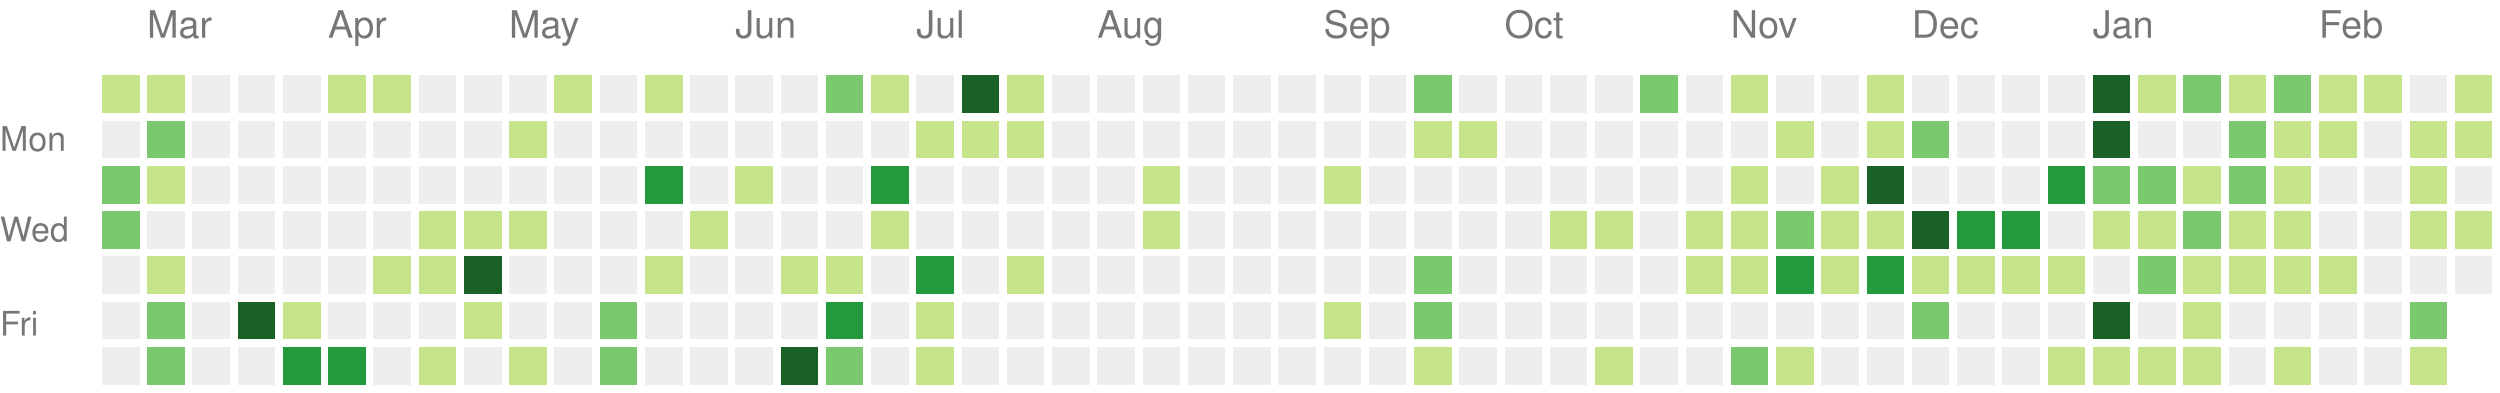
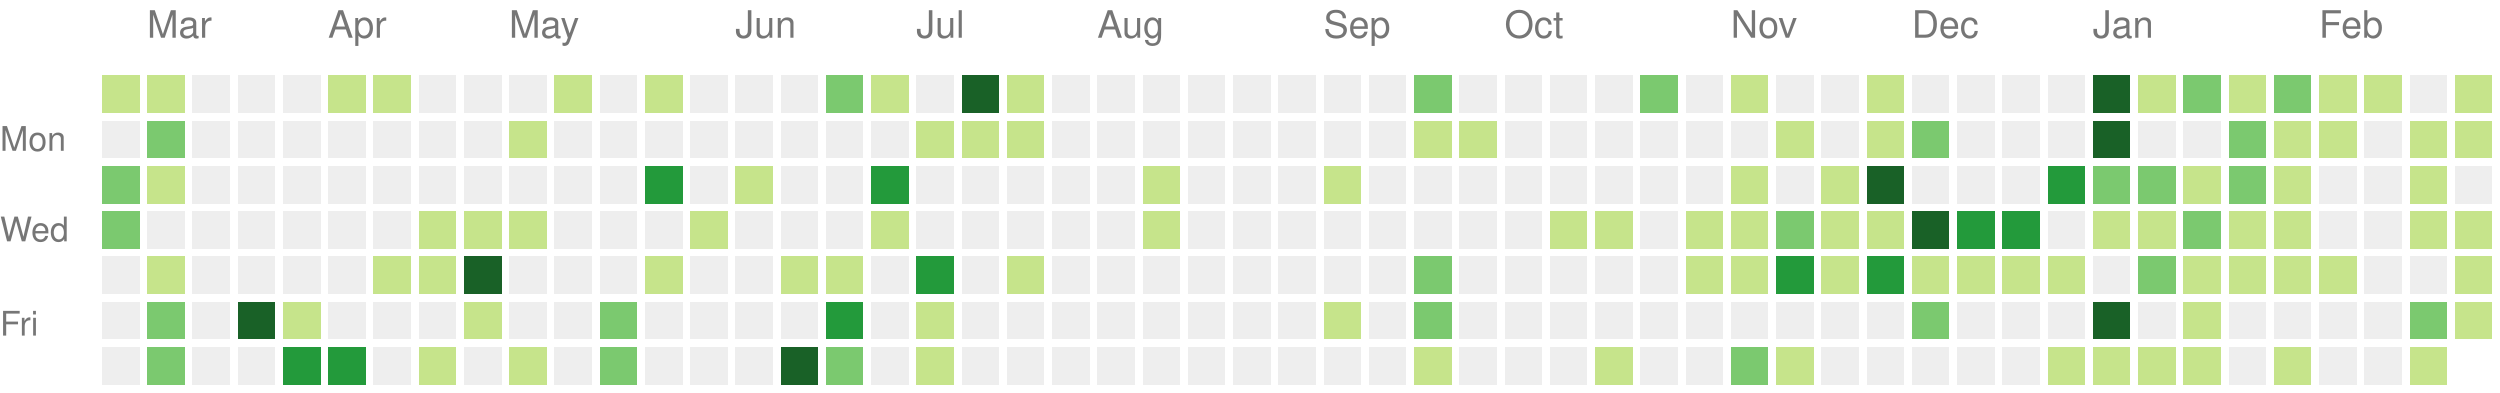
<svg xmlns="http://www.w3.org/2000/svg" version="1.1" width="663" height="104">
  <rect style="fill:#c6e48b;shape-rendering:crispedges;" data-score="2" data-date="2021-02-28" x="27" y="20" width="10" height="10" />
  <rect style="fill:#c6e48b;shape-rendering:crispedges;" data-score="7" data-date="2021-03-07" x="39" y="20" width="10" height="10" />
  <rect style="fill:#eeeeee;shape-rendering:crispedges;" data-score="0" data-date="2021-03-14" x="51" y="20" width="10" height="10" />
  <rect style="fill:#eeeeee;shape-rendering:crispedges;" data-score="0" data-date="2021-03-21" x="63" y="20" width="10" height="10" />
  <rect style="fill:#eeeeee;shape-rendering:crispedges;" data-score="0" data-date="2021-03-28" x="75" y="20" width="10" height="10" />
  <rect style="fill:#c6e48b;shape-rendering:crispedges;" data-score="4" data-date="2021-04-04" x="87" y="20" width="10" height="10" />
  <rect style="fill:#c6e48b;shape-rendering:crispedges;" data-score="4" data-date="2021-04-11" x="99" y="20" width="10" height="10" />
  <rect style="fill:#eeeeee;shape-rendering:crispedges;" data-score="0" data-date="2021-04-18" x="111" y="20" width="10" height="10" />
  <rect style="fill:#eeeeee;shape-rendering:crispedges;" data-score="0" data-date="2021-04-25" x="123" y="20" width="10" height="10" />
  <rect style="fill:#eeeeee;shape-rendering:crispedges;" data-score="0" data-date="2021-05-02" x="135" y="20" width="10" height="10" />
  <rect style="fill:#c6e48b;shape-rendering:crispedges;" data-score="2" data-date="2021-05-09" x="147" y="20" width="10" height="10" />
  <rect style="fill:#eeeeee;shape-rendering:crispedges;" data-score="0" data-date="2021-05-16" x="159" y="20" width="10" height="10" />
  <rect style="fill:#c6e48b;shape-rendering:crispedges;" data-score="9" data-date="2021-05-23" x="171" y="20" width="10" height="10" />
  <rect style="fill:#eeeeee;shape-rendering:crispedges;" data-score="0" data-date="2021-05-30" x="183" y="20" width="10" height="10" />
  <rect style="fill:#eeeeee;shape-rendering:crispedges;" data-score="0" data-date="2021-06-06" x="195" y="20" width="10" height="10" />
  <rect style="fill:#eeeeee;shape-rendering:crispedges;" data-score="0" data-date="2021-06-13" x="207" y="20" width="10" height="10" />
  <rect style="fill:#7bc96f;shape-rendering:crispedges;" data-score="13" data-date="2021-06-20" x="219" y="20" width="10" height="10" />
  <rect style="fill:#c6e48b;shape-rendering:crispedges;" data-score="7" data-date="2021-06-27" x="231" y="20" width="10" height="10" />
  <rect style="fill:#eeeeee;shape-rendering:crispedges;" data-score="0" data-date="2021-07-04" x="243" y="20" width="10" height="10" />
  <rect style="fill:#196127;shape-rendering:crispedges;" data-score="33" data-date="2021-07-11" x="255" y="20" width="10" height="10" />
  <rect style="fill:#c6e48b;shape-rendering:crispedges;" data-score="7" data-date="2021-07-18" x="267" y="20" width="10" height="10" />
  <rect style="fill:#eeeeee;shape-rendering:crispedges;" data-score="0" data-date="2021-07-25" x="279" y="20" width="10" height="10" />
  <rect style="fill:#eeeeee;shape-rendering:crispedges;" data-score="0" data-date="2021-08-01" x="291" y="20" width="10" height="10" />
  <rect style="fill:#eeeeee;shape-rendering:crispedges;" data-score="0" data-date="2021-08-08" x="303" y="20" width="10" height="10" />
  <rect style="fill:#eeeeee;shape-rendering:crispedges;" data-score="0" data-date="2021-08-15" x="315" y="20" width="10" height="10" />
  <rect style="fill:#eeeeee;shape-rendering:crispedges;" data-score="0" data-date="2021-08-22" x="327" y="20" width="10" height="10" />
  <rect style="fill:#eeeeee;shape-rendering:crispedges;" data-score="0" data-date="2021-08-29" x="339" y="20" width="10" height="10" />
  <rect style="fill:#eeeeee;shape-rendering:crispedges;" data-score="0" data-date="2021-09-05" x="351" y="20" width="10" height="10" />
  <rect style="fill:#eeeeee;shape-rendering:crispedges;" data-score="0" data-date="2021-09-12" x="363" y="20" width="10" height="10" />
  <rect style="fill:#7bc96f;shape-rendering:crispedges;" data-score="10" data-date="2021-09-19" x="375" y="20" width="10" height="10" />
  <rect style="fill:#eeeeee;shape-rendering:crispedges;" data-score="0" data-date="2021-09-26" x="387" y="20" width="10" height="10" />
  <rect style="fill:#eeeeee;shape-rendering:crispedges;" data-score="0" data-date="2021-10-03" x="399" y="20" width="10" height="10" />
  <rect style="fill:#eeeeee;shape-rendering:crispedges;" data-score="0" data-date="2021-10-10" x="411" y="20" width="10" height="10" />
  <rect style="fill:#eeeeee;shape-rendering:crispedges;" data-score="0" data-date="2021-10-17" x="423" y="20" width="10" height="10" />
  <rect style="fill:#7bc96f;shape-rendering:crispedges;" data-score="17" data-date="2021-10-24" x="435" y="20" width="10" height="10" />
  <rect style="fill:#eeeeee;shape-rendering:crispedges;" data-score="0" data-date="2021-10-31" x="447" y="20" width="10" height="10" />
  <rect style="fill:#c6e48b;shape-rendering:crispedges;" data-score="3" data-date="2021-11-07" x="459" y="20" width="10" height="10" />
  <rect style="fill:#eeeeee;shape-rendering:crispedges;" data-score="0" data-date="2021-11-14" x="471" y="20" width="10" height="10" />
  <rect style="fill:#eeeeee;shape-rendering:crispedges;" data-score="0" data-date="2021-11-21" x="483" y="20" width="10" height="10" />
  <rect style="fill:#c6e48b;shape-rendering:crispedges;" data-score="1" data-date="2021-11-28" x="495" y="20" width="10" height="10" />
  <rect style="fill:#eeeeee;shape-rendering:crispedges;" data-score="0" data-date="2021-12-05" x="507" y="20" width="10" height="10" />
  <rect style="fill:#eeeeee;shape-rendering:crispedges;" data-score="0" data-date="2021-12-12" x="519" y="20" width="10" height="10" />
  <rect style="fill:#eeeeee;shape-rendering:crispedges;" data-score="0" data-date="2021-12-19" x="531" y="20" width="10" height="10" />
  <rect style="fill:#eeeeee;shape-rendering:crispedges;" data-score="0" data-date="2021-12-26" x="543" y="20" width="10" height="10" />
  <rect style="fill:#196127;shape-rendering:crispedges;" data-score="85" data-date="2022-01-02" x="555" y="20" width="10" height="10" />
  <rect style="fill:#c6e48b;shape-rendering:crispedges;" data-score="1" data-date="2022-01-09" x="567" y="20" width="10" height="10" />
  <rect style="fill:#7bc96f;shape-rendering:crispedges;" data-score="18" data-date="2022-01-16" x="579" y="20" width="10" height="10" />
  <rect style="fill:#c6e48b;shape-rendering:crispedges;" data-score="6" data-date="2022-01-23" x="591" y="20" width="10" height="10" />
  <rect style="fill:#7bc96f;shape-rendering:crispedges;" data-score="19" data-date="2022-01-30" x="603" y="20" width="10" height="10" />
  <rect style="fill:#c6e48b;shape-rendering:crispedges;" data-score="2" data-date="2022-02-06" x="615" y="20" width="10" height="10" />
  <rect style="fill:#c6e48b;shape-rendering:crispedges;" data-score="1" data-date="2022-02-13" x="627" y="20" width="10" height="10" />
  <rect style="fill:#eeeeee;shape-rendering:crispedges;" data-score="0" data-date="2022-02-20" x="639" y="20" width="10" height="10" />
  <rect style="fill:#c6e48b;shape-rendering:crispedges;" data-score="9" data-date="2022-02-27" x="651" y="20" width="10" height="10" />
  <rect style="fill:#eeeeee;shape-rendering:crispedges;" data-score="0" data-date="2021-03-01" x="27" y="32" width="10" height="10" />
  <rect style="fill:#7bc96f;shape-rendering:crispedges;" data-score="16" data-date="2021-03-08" x="39" y="32" width="10" height="10" />
  <rect style="fill:#eeeeee;shape-rendering:crispedges;" data-score="0" data-date="2021-03-15" x="51" y="32" width="10" height="10" />
  <rect style="fill:#eeeeee;shape-rendering:crispedges;" data-score="0" data-date="2021-03-22" x="63" y="32" width="10" height="10" />
  <rect style="fill:#eeeeee;shape-rendering:crispedges;" data-score="0" data-date="2021-03-29" x="75" y="32" width="10" height="10" />
  <rect style="fill:#eeeeee;shape-rendering:crispedges;" data-score="0" data-date="2021-04-05" x="87" y="32" width="10" height="10" />
  <rect style="fill:#eeeeee;shape-rendering:crispedges;" data-score="0" data-date="2021-04-12" x="99" y="32" width="10" height="10" />
  <rect style="fill:#eeeeee;shape-rendering:crispedges;" data-score="0" data-date="2021-04-19" x="111" y="32" width="10" height="10" />
  <rect style="fill:#eeeeee;shape-rendering:crispedges;" data-score="0" data-date="2021-04-26" x="123" y="32" width="10" height="10" />
  <rect style="fill:#c6e48b;shape-rendering:crispedges;" data-score="1" data-date="2021-05-03" x="135" y="32" width="10" height="10" />
  <rect style="fill:#eeeeee;shape-rendering:crispedges;" data-score="0" data-date="2021-05-10" x="147" y="32" width="10" height="10" />
  <rect style="fill:#eeeeee;shape-rendering:crispedges;" data-score="0" data-date="2021-05-17" x="159" y="32" width="10" height="10" />
  <rect style="fill:#eeeeee;shape-rendering:crispedges;" data-score="0" data-date="2021-05-24" x="171" y="32" width="10" height="10" />
  <rect style="fill:#eeeeee;shape-rendering:crispedges;" data-score="0" data-date="2021-05-31" x="183" y="32" width="10" height="10" />
  <rect style="fill:#eeeeee;shape-rendering:crispedges;" data-score="0" data-date="2021-06-07" x="195" y="32" width="10" height="10" />
  <rect style="fill:#eeeeee;shape-rendering:crispedges;" data-score="0" data-date="2021-06-14" x="207" y="32" width="10" height="10" />
  <rect style="fill:#eeeeee;shape-rendering:crispedges;" data-score="0" data-date="2021-06-21" x="219" y="32" width="10" height="10" />
  <rect style="fill:#eeeeee;shape-rendering:crispedges;" data-score="0" data-date="2021-06-28" x="231" y="32" width="10" height="10" />
  <rect style="fill:#c6e48b;shape-rendering:crispedges;" data-score="2" data-date="2021-07-05" x="243" y="32" width="10" height="10" />
  <rect style="fill:#c6e48b;shape-rendering:crispedges;" data-score="3" data-date="2021-07-12" x="255" y="32" width="10" height="10" />
  <rect style="fill:#c6e48b;shape-rendering:crispedges;" data-score="8" data-date="2021-07-19" x="267" y="32" width="10" height="10" />
  <rect style="fill:#eeeeee;shape-rendering:crispedges;" data-score="0" data-date="2021-07-26" x="279" y="32" width="10" height="10" />
  <rect style="fill:#eeeeee;shape-rendering:crispedges;" data-score="0" data-date="2021-08-02" x="291" y="32" width="10" height="10" />
  <rect style="fill:#eeeeee;shape-rendering:crispedges;" data-score="0" data-date="2021-08-09" x="303" y="32" width="10" height="10" />
  <rect style="fill:#eeeeee;shape-rendering:crispedges;" data-score="0" data-date="2021-08-16" x="315" y="32" width="10" height="10" />
  <rect style="fill:#eeeeee;shape-rendering:crispedges;" data-score="0" data-date="2021-08-23" x="327" y="32" width="10" height="10" />
  <rect style="fill:#eeeeee;shape-rendering:crispedges;" data-score="0" data-date="2021-08-30" x="339" y="32" width="10" height="10" />
  <rect style="fill:#eeeeee;shape-rendering:crispedges;" data-score="0" data-date="2021-09-06" x="351" y="32" width="10" height="10" />
  <rect style="fill:#eeeeee;shape-rendering:crispedges;" data-score="0" data-date="2021-09-13" x="363" y="32" width="10" height="10" />
  <rect style="fill:#c6e48b;shape-rendering:crispedges;" data-score="1" data-date="2021-09-20" x="375" y="32" width="10" height="10" />
  <rect style="fill:#c6e48b;shape-rendering:crispedges;" data-score="1" data-date="2021-09-27" x="387" y="32" width="10" height="10" />
  <rect style="fill:#eeeeee;shape-rendering:crispedges;" data-score="0" data-date="2021-10-04" x="399" y="32" width="10" height="10" />
  <rect style="fill:#eeeeee;shape-rendering:crispedges;" data-score="0" data-date="2021-10-11" x="411" y="32" width="10" height="10" />
  <rect style="fill:#eeeeee;shape-rendering:crispedges;" data-score="0" data-date="2021-10-18" x="423" y="32" width="10" height="10" />
  <rect style="fill:#eeeeee;shape-rendering:crispedges;" data-score="0" data-date="2021-10-25" x="435" y="32" width="10" height="10" />
  <rect style="fill:#eeeeee;shape-rendering:crispedges;" data-score="0" data-date="2021-11-01" x="447" y="32" width="10" height="10" />
  <rect style="fill:#eeeeee;shape-rendering:crispedges;" data-score="0" data-date="2021-11-08" x="459" y="32" width="10" height="10" />
  <rect style="fill:#c6e48b;shape-rendering:crispedges;" data-score="1" data-date="2021-11-15" x="471" y="32" width="10" height="10" />
  <rect style="fill:#eeeeee;shape-rendering:crispedges;" data-score="0" data-date="2021-11-22" x="483" y="32" width="10" height="10" />
  <rect style="fill:#c6e48b;shape-rendering:crispedges;" data-score="2" data-date="2021-11-29" x="495" y="32" width="10" height="10" />
  <rect style="fill:#7bc96f;shape-rendering:crispedges;" data-score="11" data-date="2021-12-06" x="507" y="32" width="10" height="10" />
  <rect style="fill:#eeeeee;shape-rendering:crispedges;" data-score="0" data-date="2021-12-13" x="519" y="32" width="10" height="10" />
  <rect style="fill:#eeeeee;shape-rendering:crispedges;" data-score="0" data-date="2021-12-20" x="531" y="32" width="10" height="10" />
  <rect style="fill:#eeeeee;shape-rendering:crispedges;" data-score="0" data-date="2021-12-27" x="543" y="32" width="10" height="10" />
  <rect style="fill:#196127;shape-rendering:crispedges;" data-score="39" data-date="2022-01-03" x="555" y="32" width="10" height="10" />
  <rect style="fill:#eeeeee;shape-rendering:crispedges;" data-score="0" data-date="2022-01-10" x="567" y="32" width="10" height="10" />
  <rect style="fill:#eeeeee;shape-rendering:crispedges;" data-score="0" data-date="2022-01-17" x="579" y="32" width="10" height="10" />
  <rect style="fill:#7bc96f;shape-rendering:crispedges;" data-score="17" data-date="2022-01-24" x="591" y="32" width="10" height="10" />
  <rect style="fill:#c6e48b;shape-rendering:crispedges;" data-score="9" data-date="2022-01-31" x="603" y="32" width="10" height="10" />
  <rect style="fill:#c6e48b;shape-rendering:crispedges;" data-score="9" data-date="2022-02-07" x="615" y="32" width="10" height="10" />
  <rect style="fill:#eeeeee;shape-rendering:crispedges;" data-score="0" data-date="2022-02-14" x="627" y="32" width="10" height="10" />
  <rect style="fill:#c6e48b;shape-rendering:crispedges;" data-score="8" data-date="2022-02-21" x="639" y="32" width="10" height="10" />
  <rect style="fill:#c6e48b;shape-rendering:crispedges;" data-score="4" data-date="2022-02-28" x="651" y="32" width="10" height="10" />
  <rect style="fill:#7bc96f;shape-rendering:crispedges;" data-score="10" data-date="2021-03-02" x="27" y="44" width="10" height="10" />
  <rect style="fill:#c6e48b;shape-rendering:crispedges;" data-score="5" data-date="2021-03-09" x="39" y="44" width="10" height="10" />
  <rect style="fill:#eeeeee;shape-rendering:crispedges;" data-score="0" data-date="2021-03-16" x="51" y="44" width="10" height="10" />
  <rect style="fill:#eeeeee;shape-rendering:crispedges;" data-score="0" data-date="2021-03-23" x="63" y="44" width="10" height="10" />
  <rect style="fill:#eeeeee;shape-rendering:crispedges;" data-score="0" data-date="2021-03-30" x="75" y="44" width="10" height="10" />
  <rect style="fill:#eeeeee;shape-rendering:crispedges;" data-score="0" data-date="2021-04-06" x="87" y="44" width="10" height="10" />
  <rect style="fill:#eeeeee;shape-rendering:crispedges;" data-score="0" data-date="2021-04-13" x="99" y="44" width="10" height="10" />
  <rect style="fill:#eeeeee;shape-rendering:crispedges;" data-score="0" data-date="2021-04-20" x="111" y="44" width="10" height="10" />
  <rect style="fill:#eeeeee;shape-rendering:crispedges;" data-score="0" data-date="2021-04-27" x="123" y="44" width="10" height="10" />
  <rect style="fill:#eeeeee;shape-rendering:crispedges;" data-score="0" data-date="2021-05-04" x="135" y="44" width="10" height="10" />
  <rect style="fill:#eeeeee;shape-rendering:crispedges;" data-score="0" data-date="2021-05-11" x="147" y="44" width="10" height="10" />
  <rect style="fill:#eeeeee;shape-rendering:crispedges;" data-score="0" data-date="2021-05-18" x="159" y="44" width="10" height="10" />
  <rect style="fill:#239a3b;shape-rendering:crispedges;" data-score="24" data-date="2021-05-25" x="171" y="44" width="10" height="10" />
  <rect style="fill:#eeeeee;shape-rendering:crispedges;" data-score="0" data-date="2021-06-01" x="183" y="44" width="10" height="10" />
  <rect style="fill:#c6e48b;shape-rendering:crispedges;" data-score="3" data-date="2021-06-08" x="195" y="44" width="10" height="10" />
  <rect style="fill:#eeeeee;shape-rendering:crispedges;" data-score="0" data-date="2021-06-15" x="207" y="44" width="10" height="10" />
  <rect style="fill:#eeeeee;shape-rendering:crispedges;" data-score="0" data-date="2021-06-22" x="219" y="44" width="10" height="10" />
  <rect style="fill:#239a3b;shape-rendering:crispedges;" data-score="21" data-date="2021-06-29" x="231" y="44" width="10" height="10" />
  <rect style="fill:#eeeeee;shape-rendering:crispedges;" data-score="0" data-date="2021-07-06" x="243" y="44" width="10" height="10" />
  <rect style="fill:#eeeeee;shape-rendering:crispedges;" data-score="0" data-date="2021-07-13" x="255" y="44" width="10" height="10" />
  <rect style="fill:#eeeeee;shape-rendering:crispedges;" data-score="0" data-date="2021-07-20" x="267" y="44" width="10" height="10" />
  <rect style="fill:#eeeeee;shape-rendering:crispedges;" data-score="0" data-date="2021-07-27" x="279" y="44" width="10" height="10" />
  <rect style="fill:#eeeeee;shape-rendering:crispedges;" data-score="0" data-date="2021-08-03" x="291" y="44" width="10" height="10" />
  <rect style="fill:#c6e48b;shape-rendering:crispedges;" data-score="1" data-date="2021-08-10" x="303" y="44" width="10" height="10" />
  <rect style="fill:#eeeeee;shape-rendering:crispedges;" data-score="0" data-date="2021-08-17" x="315" y="44" width="10" height="10" />
  <rect style="fill:#eeeeee;shape-rendering:crispedges;" data-score="0" data-date="2021-08-24" x="327" y="44" width="10" height="10" />
  <rect style="fill:#eeeeee;shape-rendering:crispedges;" data-score="0" data-date="2021-08-31" x="339" y="44" width="10" height="10" />
  <rect style="fill:#c6e48b;shape-rendering:crispedges;" data-score="1" data-date="2021-09-07" x="351" y="44" width="10" height="10" />
  <rect style="fill:#eeeeee;shape-rendering:crispedges;" data-score="0" data-date="2021-09-14" x="363" y="44" width="10" height="10" />
  <rect style="fill:#eeeeee;shape-rendering:crispedges;" data-score="0" data-date="2021-09-21" x="375" y="44" width="10" height="10" />
  <rect style="fill:#eeeeee;shape-rendering:crispedges;" data-score="0" data-date="2021-09-28" x="387" y="44" width="10" height="10" />
  <rect style="fill:#eeeeee;shape-rendering:crispedges;" data-score="0" data-date="2021-10-05" x="399" y="44" width="10" height="10" />
  <rect style="fill:#eeeeee;shape-rendering:crispedges;" data-score="0" data-date="2021-10-12" x="411" y="44" width="10" height="10" />
  <rect style="fill:#eeeeee;shape-rendering:crispedges;" data-score="0" data-date="2021-10-19" x="423" y="44" width="10" height="10" />
  <rect style="fill:#eeeeee;shape-rendering:crispedges;" data-score="0" data-date="2021-10-26" x="435" y="44" width="10" height="10" />
  <rect style="fill:#eeeeee;shape-rendering:crispedges;" data-score="0" data-date="2021-11-02" x="447" y="44" width="10" height="10" />
  <rect style="fill:#c6e48b;shape-rendering:crispedges;" data-score="4" data-date="2021-11-09" x="459" y="44" width="10" height="10" />
  <rect style="fill:#eeeeee;shape-rendering:crispedges;" data-score="0" data-date="2021-11-16" x="471" y="44" width="10" height="10" />
  <rect style="fill:#c6e48b;shape-rendering:crispedges;" data-score="4" data-date="2021-11-23" x="483" y="44" width="10" height="10" />
  <rect style="fill:#196127;shape-rendering:crispedges;" data-score="34" data-date="2021-11-30" x="495" y="44" width="10" height="10" />
  <rect style="fill:#eeeeee;shape-rendering:crispedges;" data-score="0" data-date="2021-12-07" x="507" y="44" width="10" height="10" />
  <rect style="fill:#eeeeee;shape-rendering:crispedges;" data-score="0" data-date="2021-12-14" x="519" y="44" width="10" height="10" />
  <rect style="fill:#eeeeee;shape-rendering:crispedges;" data-score="0" data-date="2021-12-21" x="531" y="44" width="10" height="10" />
  <rect style="fill:#239a3b;shape-rendering:crispedges;" data-score="27" data-date="2021-12-28" x="543" y="44" width="10" height="10" />
  <rect style="fill:#7bc96f;shape-rendering:crispedges;" data-score="14" data-date="2022-01-04" x="555" y="44" width="10" height="10" />
  <rect style="fill:#7bc96f;shape-rendering:crispedges;" data-score="10" data-date="2022-01-11" x="567" y="44" width="10" height="10" />
  <rect style="fill:#c6e48b;shape-rendering:crispedges;" data-score="3" data-date="2022-01-18" x="579" y="44" width="10" height="10" />
  <rect style="fill:#7bc96f;shape-rendering:crispedges;" data-score="19" data-date="2022-01-25" x="591" y="44" width="10" height="10" />
  <rect style="fill:#c6e48b;shape-rendering:crispedges;" data-score="7" data-date="2022-02-01" x="603" y="44" width="10" height="10" />
  <rect style="fill:#eeeeee;shape-rendering:crispedges;" data-score="0" data-date="2022-02-08" x="615" y="44" width="10" height="10" />
  <rect style="fill:#eeeeee;shape-rendering:crispedges;" data-score="0" data-date="2022-02-15" x="627" y="44" width="10" height="10" />
  <rect style="fill:#c6e48b;shape-rendering:crispedges;" data-score="8" data-date="2022-02-22" x="639" y="44" width="10" height="10" />
  <rect style="fill:#eeeeee;shape-rendering:crispedges;" data-score="0" data-date="2022-03-01" x="651" y="44" width="10" height="10" />
  <rect style="fill:#7bc96f;shape-rendering:crispedges;" data-score="11" data-date="2021-03-03" x="27" y="56" width="10" height="10" />
  <rect style="fill:#eeeeee;shape-rendering:crispedges;" data-score="0" data-date="2021-03-10" x="39" y="56" width="10" height="10" />
  <rect style="fill:#eeeeee;shape-rendering:crispedges;" data-score="0" data-date="2021-03-17" x="51" y="56" width="10" height="10" />
  <rect style="fill:#eeeeee;shape-rendering:crispedges;" data-score="0" data-date="2021-03-24" x="63" y="56" width="10" height="10" />
  <rect style="fill:#eeeeee;shape-rendering:crispedges;" data-score="0" data-date="2021-03-31" x="75" y="56" width="10" height="10" />
  <rect style="fill:#eeeeee;shape-rendering:crispedges;" data-score="0" data-date="2021-04-07" x="87" y="56" width="10" height="10" />
  <rect style="fill:#eeeeee;shape-rendering:crispedges;" data-score="0" data-date="2021-04-14" x="99" y="56" width="10" height="10" />
  <rect style="fill:#c6e48b;shape-rendering:crispedges;" data-score="1" data-date="2021-04-21" x="111" y="56" width="10" height="10" />
  <rect style="fill:#c6e48b;shape-rendering:crispedges;" data-score="1" data-date="2021-04-28" x="123" y="56" width="10" height="10" />
  <rect style="fill:#c6e48b;shape-rendering:crispedges;" data-score="1" data-date="2021-05-05" x="135" y="56" width="10" height="10" />
  <rect style="fill:#eeeeee;shape-rendering:crispedges;" data-score="0" data-date="2021-05-12" x="147" y="56" width="10" height="10" />
  <rect style="fill:#eeeeee;shape-rendering:crispedges;" data-score="0" data-date="2021-05-19" x="159" y="56" width="10" height="10" />
  <rect style="fill:#eeeeee;shape-rendering:crispedges;" data-score="0" data-date="2021-05-26" x="171" y="56" width="10" height="10" />
  <rect style="fill:#c6e48b;shape-rendering:crispedges;" data-score="1" data-date="2021-06-02" x="183" y="56" width="10" height="10" />
  <rect style="fill:#eeeeee;shape-rendering:crispedges;" data-score="0" data-date="2021-06-09" x="195" y="56" width="10" height="10" />
  <rect style="fill:#eeeeee;shape-rendering:crispedges;" data-score="0" data-date="2021-06-16" x="207" y="56" width="10" height="10" />
  <rect style="fill:#eeeeee;shape-rendering:crispedges;" data-score="0" data-date="2021-06-23" x="219" y="56" width="10" height="10" />
  <rect style="fill:#c6e48b;shape-rendering:crispedges;" data-score="1" data-date="2021-06-30" x="231" y="56" width="10" height="10" />
  <rect style="fill:#eeeeee;shape-rendering:crispedges;" data-score="0" data-date="2021-07-07" x="243" y="56" width="10" height="10" />
  <rect style="fill:#eeeeee;shape-rendering:crispedges;" data-score="0" data-date="2021-07-14" x="255" y="56" width="10" height="10" />
  <rect style="fill:#eeeeee;shape-rendering:crispedges;" data-score="0" data-date="2021-07-21" x="267" y="56" width="10" height="10" />
  <rect style="fill:#eeeeee;shape-rendering:crispedges;" data-score="0" data-date="2021-07-28" x="279" y="56" width="10" height="10" />
  <rect style="fill:#eeeeee;shape-rendering:crispedges;" data-score="0" data-date="2021-08-04" x="291" y="56" width="10" height="10" />
  <rect style="fill:#c6e48b;shape-rendering:crispedges;" data-score="1" data-date="2021-08-11" x="303" y="56" width="10" height="10" />
  <rect style="fill:#eeeeee;shape-rendering:crispedges;" data-score="0" data-date="2021-08-18" x="315" y="56" width="10" height="10" />
  <rect style="fill:#eeeeee;shape-rendering:crispedges;" data-score="0" data-date="2021-08-25" x="327" y="56" width="10" height="10" />
  <rect style="fill:#eeeeee;shape-rendering:crispedges;" data-score="0" data-date="2021-09-01" x="339" y="56" width="10" height="10" />
  <rect style="fill:#eeeeee;shape-rendering:crispedges;" data-score="0" data-date="2021-09-08" x="351" y="56" width="10" height="10" />
  <rect style="fill:#eeeeee;shape-rendering:crispedges;" data-score="0" data-date="2021-09-15" x="363" y="56" width="10" height="10" />
  <rect style="fill:#eeeeee;shape-rendering:crispedges;" data-score="0" data-date="2021-09-22" x="375" y="56" width="10" height="10" />
  <rect style="fill:#eeeeee;shape-rendering:crispedges;" data-score="0" data-date="2021-09-29" x="387" y="56" width="10" height="10" />
  <rect style="fill:#eeeeee;shape-rendering:crispedges;" data-score="0" data-date="2021-10-06" x="399" y="56" width="10" height="10" />
  <rect style="fill:#c6e48b;shape-rendering:crispedges;" data-score="3" data-date="2021-10-13" x="411" y="56" width="10" height="10" />
  <rect style="fill:#c6e48b;shape-rendering:crispedges;" data-score="5" data-date="2021-10-20" x="423" y="56" width="10" height="10" />
  <rect style="fill:#eeeeee;shape-rendering:crispedges;" data-score="0" data-date="2021-10-27" x="435" y="56" width="10" height="10" />
  <rect style="fill:#c6e48b;shape-rendering:crispedges;" data-score="2" data-date="2021-11-03" x="447" y="56" width="10" height="10" />
  <rect style="fill:#c6e48b;shape-rendering:crispedges;" data-score="7" data-date="2021-11-10" x="459" y="56" width="10" height="10" />
  <rect style="fill:#7bc96f;shape-rendering:crispedges;" data-score="17" data-date="2021-11-17" x="471" y="56" width="10" height="10" />
  <rect style="fill:#c6e48b;shape-rendering:crispedges;" data-score="6" data-date="2021-11-24" x="483" y="56" width="10" height="10" />
  <rect style="fill:#c6e48b;shape-rendering:crispedges;" data-score="4" data-date="2021-12-01" x="495" y="56" width="10" height="10" />
  <rect style="fill:#196127;shape-rendering:crispedges;" data-score="45" data-date="2021-12-08" x="507" y="56" width="10" height="10" />
  <rect style="fill:#239a3b;shape-rendering:crispedges;" data-score="24" data-date="2021-12-15" x="519" y="56" width="10" height="10" />
  <rect style="fill:#239a3b;shape-rendering:crispedges;" data-score="21" data-date="2021-12-22" x="531" y="56" width="10" height="10" />
  <rect style="fill:#eeeeee;shape-rendering:crispedges;" data-score="0" data-date="2021-12-29" x="543" y="56" width="10" height="10" />
  <rect style="fill:#c6e48b;shape-rendering:crispedges;" data-score="2" data-date="2022-01-05" x="555" y="56" width="10" height="10" />
  <rect style="fill:#c6e48b;shape-rendering:crispedges;" data-score="9" data-date="2022-01-12" x="567" y="56" width="10" height="10" />
  <rect style="fill:#7bc96f;shape-rendering:crispedges;" data-score="10" data-date="2022-01-19" x="579" y="56" width="10" height="10" />
  <rect style="fill:#c6e48b;shape-rendering:crispedges;" data-score="1" data-date="2022-01-26" x="591" y="56" width="10" height="10" />
  <rect style="fill:#c6e48b;shape-rendering:crispedges;" data-score="6" data-date="2022-02-02" x="603" y="56" width="10" height="10" />
  <rect style="fill:#eeeeee;shape-rendering:crispedges;" data-score="0" data-date="2022-02-09" x="615" y="56" width="10" height="10" />
  <rect style="fill:#eeeeee;shape-rendering:crispedges;" data-score="0" data-date="2022-02-16" x="627" y="56" width="10" height="10" />
  <rect style="fill:#c6e48b;shape-rendering:crispedges;" data-score="3" data-date="2022-02-23" x="639" y="56" width="10" height="10" />
  <rect style="fill:#c6e48b;shape-rendering:crispedges;" data-score="1" data-date="2022-03-02" x="651" y="56" width="10" height="10" />
  <rect style="fill:#eeeeee;shape-rendering:crispedges;" data-score="0" data-date="2021-03-04" x="27" y="68" width="10" height="10" />
  <rect style="fill:#c6e48b;shape-rendering:crispedges;" data-score="1" data-date="2021-03-11" x="39" y="68" width="10" height="10" />
  <rect style="fill:#eeeeee;shape-rendering:crispedges;" data-score="0" data-date="2021-03-18" x="51" y="68" width="10" height="10" />
  <rect style="fill:#eeeeee;shape-rendering:crispedges;" data-score="0" data-date="2021-03-25" x="63" y="68" width="10" height="10" />
  <rect style="fill:#eeeeee;shape-rendering:crispedges;" data-score="0" data-date="2021-04-01" x="75" y="68" width="10" height="10" />
  <rect style="fill:#eeeeee;shape-rendering:crispedges;" data-score="0" data-date="2021-04-08" x="87" y="68" width="10" height="10" />
  <rect style="fill:#c6e48b;shape-rendering:crispedges;" data-score="4" data-date="2021-04-15" x="99" y="68" width="10" height="10" />
  <rect style="fill:#c6e48b;shape-rendering:crispedges;" data-score="7" data-date="2021-04-22" x="111" y="68" width="10" height="10" />
  <rect style="fill:#196127;shape-rendering:crispedges;" data-score="31" data-date="2021-04-29" x="123" y="68" width="10" height="10" />
  <rect style="fill:#eeeeee;shape-rendering:crispedges;" data-score="0" data-date="2021-05-06" x="135" y="68" width="10" height="10" />
  <rect style="fill:#eeeeee;shape-rendering:crispedges;" data-score="0" data-date="2021-05-13" x="147" y="68" width="10" height="10" />
  <rect style="fill:#eeeeee;shape-rendering:crispedges;" data-score="0" data-date="2021-05-20" x="159" y="68" width="10" height="10" />
  <rect style="fill:#c6e48b;shape-rendering:crispedges;" data-score="3" data-date="2021-05-27" x="171" y="68" width="10" height="10" />
  <rect style="fill:#eeeeee;shape-rendering:crispedges;" data-score="0" data-date="2021-06-03" x="183" y="68" width="10" height="10" />
  <rect style="fill:#eeeeee;shape-rendering:crispedges;" data-score="0" data-date="2021-06-10" x="195" y="68" width="10" height="10" />
  <rect style="fill:#c6e48b;shape-rendering:crispedges;" data-score="3" data-date="2021-06-17" x="207" y="68" width="10" height="10" />
  <rect style="fill:#c6e48b;shape-rendering:crispedges;" data-score="6" data-date="2021-06-24" x="219" y="68" width="10" height="10" />
  <rect style="fill:#eeeeee;shape-rendering:crispedges;" data-score="0" data-date="2021-07-01" x="231" y="68" width="10" height="10" />
  <rect style="fill:#239a3b;shape-rendering:crispedges;" data-score="23" data-date="2021-07-08" x="243" y="68" width="10" height="10" />
  <rect style="fill:#eeeeee;shape-rendering:crispedges;" data-score="0" data-date="2021-07-15" x="255" y="68" width="10" height="10" />
  <rect style="fill:#c6e48b;shape-rendering:crispedges;" data-score="2" data-date="2021-07-22" x="267" y="68" width="10" height="10" />
  <rect style="fill:#eeeeee;shape-rendering:crispedges;" data-score="0" data-date="2021-07-29" x="279" y="68" width="10" height="10" />
  <rect style="fill:#eeeeee;shape-rendering:crispedges;" data-score="0" data-date="2021-08-05" x="291" y="68" width="10" height="10" />
  <rect style="fill:#eeeeee;shape-rendering:crispedges;" data-score="0" data-date="2021-08-12" x="303" y="68" width="10" height="10" />
  <rect style="fill:#eeeeee;shape-rendering:crispedges;" data-score="0" data-date="2021-08-19" x="315" y="68" width="10" height="10" />
  <rect style="fill:#eeeeee;shape-rendering:crispedges;" data-score="0" data-date="2021-08-26" x="327" y="68" width="10" height="10" />
  <rect style="fill:#eeeeee;shape-rendering:crispedges;" data-score="0" data-date="2021-09-02" x="339" y="68" width="10" height="10" />
  <rect style="fill:#eeeeee;shape-rendering:crispedges;" data-score="0" data-date="2021-09-09" x="351" y="68" width="10" height="10" />
  <rect style="fill:#eeeeee;shape-rendering:crispedges;" data-score="0" data-date="2021-09-16" x="363" y="68" width="10" height="10" />
  <rect style="fill:#7bc96f;shape-rendering:crispedges;" data-score="13" data-date="2021-09-23" x="375" y="68" width="10" height="10" />
  <rect style="fill:#eeeeee;shape-rendering:crispedges;" data-score="0" data-date="2021-09-30" x="387" y="68" width="10" height="10" />
  <rect style="fill:#eeeeee;shape-rendering:crispedges;" data-score="0" data-date="2021-10-07" x="399" y="68" width="10" height="10" />
  <rect style="fill:#eeeeee;shape-rendering:crispedges;" data-score="0" data-date="2021-10-14" x="411" y="68" width="10" height="10" />
  <rect style="fill:#eeeeee;shape-rendering:crispedges;" data-score="0" data-date="2021-10-21" x="423" y="68" width="10" height="10" />
  <rect style="fill:#eeeeee;shape-rendering:crispedges;" data-score="0" data-date="2021-10-28" x="435" y="68" width="10" height="10" />
  <rect style="fill:#c6e48b;shape-rendering:crispedges;" data-score="6" data-date="2021-11-04" x="447" y="68" width="10" height="10" />
  <rect style="fill:#c6e48b;shape-rendering:crispedges;" data-score="1" data-date="2021-11-11" x="459" y="68" width="10" height="10" />
  <rect style="fill:#239a3b;shape-rendering:crispedges;" data-score="24" data-date="2021-11-18" x="471" y="68" width="10" height="10" />
  <rect style="fill:#c6e48b;shape-rendering:crispedges;" data-score="1" data-date="2021-11-25" x="483" y="68" width="10" height="10" />
  <rect style="fill:#239a3b;shape-rendering:crispedges;" data-score="26" data-date="2021-12-02" x="495" y="68" width="10" height="10" />
  <rect style="fill:#c6e48b;shape-rendering:crispedges;" data-score="6" data-date="2021-12-09" x="507" y="68" width="10" height="10" />
  <rect style="fill:#c6e48b;shape-rendering:crispedges;" data-score="1" data-date="2021-12-16" x="519" y="68" width="10" height="10" />
  <rect style="fill:#c6e48b;shape-rendering:crispedges;" data-score="5" data-date="2021-12-23" x="531" y="68" width="10" height="10" />
  <rect style="fill:#c6e48b;shape-rendering:crispedges;" data-score="1" data-date="2021-12-30" x="543" y="68" width="10" height="10" />
  <rect style="fill:#eeeeee;shape-rendering:crispedges;" data-score="0" data-date="2022-01-06" x="555" y="68" width="10" height="10" />
  <rect style="fill:#7bc96f;shape-rendering:crispedges;" data-score="11" data-date="2022-01-13" x="567" y="68" width="10" height="10" />
  <rect style="fill:#c6e48b;shape-rendering:crispedges;" data-score="1" data-date="2022-01-20" x="579" y="68" width="10" height="10" />
  <rect style="fill:#c6e48b;shape-rendering:crispedges;" data-score="2" data-date="2022-01-27" x="591" y="68" width="10" height="10" />
  <rect style="fill:#c6e48b;shape-rendering:crispedges;" data-score="2" data-date="2022-02-03" x="603" y="68" width="10" height="10" />
  <rect style="fill:#c6e48b;shape-rendering:crispedges;" data-score="8" data-date="2022-02-10" x="615" y="68" width="10" height="10" />
  <rect style="fill:#eeeeee;shape-rendering:crispedges;" data-score="0" data-date="2022-02-17" x="627" y="68" width="10" height="10" />
  <rect style="fill:#eeeeee;shape-rendering:crispedges;" data-score="0" data-date="2022-02-24" x="639" y="68" width="10" height="10" />
-   <rect style="fill:#eeeeee;shape-rendering:crispedges;" data-score="0" data-date="2022-03-03" x="651" y="68" width="10" height="10" />
+   <rect style="fill:#c6e48b;shape-rendering:crispedges;" data-score="1" data-date="2022-03-03" x="651" y="68" width="10" height="10" />
  <rect style="fill:#eeeeee;shape-rendering:crispedges;" data-score="0" data-date="2021-03-05" x="27" y="80" width="10" height="10" />
  <rect style="fill:#7bc96f;shape-rendering:crispedges;" data-score="12" data-date="2021-03-12" x="39" y="80" width="10" height="10" />
  <rect style="fill:#eeeeee;shape-rendering:crispedges;" data-score="0" data-date="2021-03-19" x="51" y="80" width="10" height="10" />
  <rect style="fill:#196127;shape-rendering:crispedges;" data-score="35" data-date="2021-03-26" x="63" y="80" width="10" height="10" />
  <rect style="fill:#c6e48b;shape-rendering:crispedges;" data-score="1" data-date="2021-04-02" x="75" y="80" width="10" height="10" />
  <rect style="fill:#eeeeee;shape-rendering:crispedges;" data-score="0" data-date="2021-04-09" x="87" y="80" width="10" height="10" />
  <rect style="fill:#eeeeee;shape-rendering:crispedges;" data-score="0" data-date="2021-04-16" x="99" y="80" width="10" height="10" />
  <rect style="fill:#eeeeee;shape-rendering:crispedges;" data-score="0" data-date="2021-04-23" x="111" y="80" width="10" height="10" />
  <rect style="fill:#c6e48b;shape-rendering:crispedges;" data-score="1" data-date="2021-04-30" x="123" y="80" width="10" height="10" />
  <rect style="fill:#eeeeee;shape-rendering:crispedges;" data-score="0" data-date="2021-05-07" x="135" y="80" width="10" height="10" />
  <rect style="fill:#eeeeee;shape-rendering:crispedges;" data-score="0" data-date="2021-05-14" x="147" y="80" width="10" height="10" />
  <rect style="fill:#7bc96f;shape-rendering:crispedges;" data-score="12" data-date="2021-05-21" x="159" y="80" width="10" height="10" />
  <rect style="fill:#eeeeee;shape-rendering:crispedges;" data-score="0" data-date="2021-05-28" x="171" y="80" width="10" height="10" />
  <rect style="fill:#eeeeee;shape-rendering:crispedges;" data-score="0" data-date="2021-06-04" x="183" y="80" width="10" height="10" />
  <rect style="fill:#eeeeee;shape-rendering:crispedges;" data-score="0" data-date="2021-06-11" x="195" y="80" width="10" height="10" />
  <rect style="fill:#eeeeee;shape-rendering:crispedges;" data-score="0" data-date="2021-06-18" x="207" y="80" width="10" height="10" />
  <rect style="fill:#239a3b;shape-rendering:crispedges;" data-score="25" data-date="2021-06-25" x="219" y="80" width="10" height="10" />
  <rect style="fill:#eeeeee;shape-rendering:crispedges;" data-score="0" data-date="2021-07-02" x="231" y="80" width="10" height="10" />
  <rect style="fill:#c6e48b;shape-rendering:crispedges;" data-score="5" data-date="2021-07-09" x="243" y="80" width="10" height="10" />
  <rect style="fill:#eeeeee;shape-rendering:crispedges;" data-score="0" data-date="2021-07-16" x="255" y="80" width="10" height="10" />
  <rect style="fill:#eeeeee;shape-rendering:crispedges;" data-score="0" data-date="2021-07-23" x="267" y="80" width="10" height="10" />
  <rect style="fill:#eeeeee;shape-rendering:crispedges;" data-score="0" data-date="2021-07-30" x="279" y="80" width="10" height="10" />
  <rect style="fill:#eeeeee;shape-rendering:crispedges;" data-score="0" data-date="2021-08-06" x="291" y="80" width="10" height="10" />
  <rect style="fill:#eeeeee;shape-rendering:crispedges;" data-score="0" data-date="2021-08-13" x="303" y="80" width="10" height="10" />
  <rect style="fill:#eeeeee;shape-rendering:crispedges;" data-score="0" data-date="2021-08-20" x="315" y="80" width="10" height="10" />
  <rect style="fill:#eeeeee;shape-rendering:crispedges;" data-score="0" data-date="2021-08-27" x="327" y="80" width="10" height="10" />
  <rect style="fill:#eeeeee;shape-rendering:crispedges;" data-score="0" data-date="2021-09-03" x="339" y="80" width="10" height="10" />
  <rect style="fill:#c6e48b;shape-rendering:crispedges;" data-score="5" data-date="2021-09-10" x="351" y="80" width="10" height="10" />
  <rect style="fill:#eeeeee;shape-rendering:crispedges;" data-score="0" data-date="2021-09-17" x="363" y="80" width="10" height="10" />
  <rect style="fill:#7bc96f;shape-rendering:crispedges;" data-score="19" data-date="2021-09-24" x="375" y="80" width="10" height="10" />
  <rect style="fill:#eeeeee;shape-rendering:crispedges;" data-score="0" data-date="2021-10-01" x="387" y="80" width="10" height="10" />
  <rect style="fill:#eeeeee;shape-rendering:crispedges;" data-score="0" data-date="2021-10-08" x="399" y="80" width="10" height="10" />
  <rect style="fill:#eeeeee;shape-rendering:crispedges;" data-score="0" data-date="2021-10-15" x="411" y="80" width="10" height="10" />
  <rect style="fill:#eeeeee;shape-rendering:crispedges;" data-score="0" data-date="2021-10-22" x="423" y="80" width="10" height="10" />
  <rect style="fill:#eeeeee;shape-rendering:crispedges;" data-score="0" data-date="2021-10-29" x="435" y="80" width="10" height="10" />
  <rect style="fill:#eeeeee;shape-rendering:crispedges;" data-score="0" data-date="2021-11-05" x="447" y="80" width="10" height="10" />
  <rect style="fill:#eeeeee;shape-rendering:crispedges;" data-score="0" data-date="2021-11-12" x="459" y="80" width="10" height="10" />
  <rect style="fill:#eeeeee;shape-rendering:crispedges;" data-score="0" data-date="2021-11-19" x="471" y="80" width="10" height="10" />
  <rect style="fill:#eeeeee;shape-rendering:crispedges;" data-score="0" data-date="2021-11-26" x="483" y="80" width="10" height="10" />
  <rect style="fill:#eeeeee;shape-rendering:crispedges;" data-score="0" data-date="2021-12-03" x="495" y="80" width="10" height="10" />
  <rect style="fill:#7bc96f;shape-rendering:crispedges;" data-score="16" data-date="2021-12-10" x="507" y="80" width="10" height="10" />
  <rect style="fill:#eeeeee;shape-rendering:crispedges;" data-score="0" data-date="2021-12-17" x="519" y="80" width="10" height="10" />
  <rect style="fill:#eeeeee;shape-rendering:crispedges;" data-score="0" data-date="2021-12-24" x="531" y="80" width="10" height="10" />
  <rect style="fill:#eeeeee;shape-rendering:crispedges;" data-score="0" data-date="2021-12-31" x="543" y="80" width="10" height="10" />
  <rect style="fill:#196127;shape-rendering:crispedges;" data-score="33" data-date="2022-01-07" x="555" y="80" width="10" height="10" />
  <rect style="fill:#eeeeee;shape-rendering:crispedges;" data-score="0" data-date="2022-01-14" x="567" y="80" width="10" height="10" />
  <rect style="fill:#c6e48b;shape-rendering:crispedges;" data-score="1" data-date="2022-01-21" x="579" y="80" width="10" height="10" />
  <rect style="fill:#eeeeee;shape-rendering:crispedges;" data-score="0" data-date="2022-01-28" x="591" y="80" width="10" height="10" />
  <rect style="fill:#eeeeee;shape-rendering:crispedges;" data-score="0" data-date="2022-02-04" x="603" y="80" width="10" height="10" />
  <rect style="fill:#eeeeee;shape-rendering:crispedges;" data-score="0" data-date="2022-02-11" x="615" y="80" width="10" height="10" />
  <rect style="fill:#eeeeee;shape-rendering:crispedges;" data-score="0" data-date="2022-02-18" x="627" y="80" width="10" height="10" />
  <rect style="fill:#7bc96f;shape-rendering:crispedges;" data-score="11" data-date="2022-02-25" x="639" y="80" width="10" height="10" />
+   <rect style="fill:#c6e48b;shape-rendering:crispedges;" data-score="1" data-date="2022-03-04" x="651" y="80" width="10" height="10" />
  <rect style="fill:#eeeeee;shape-rendering:crispedges;" data-score="0" data-date="2021-03-06" x="27" y="92" width="10" height="10" />
  <rect style="fill:#7bc96f;shape-rendering:crispedges;" data-score="12" data-date="2021-03-13" x="39" y="92" width="10" height="10" />
  <rect style="fill:#eeeeee;shape-rendering:crispedges;" data-score="0" data-date="2021-03-20" x="51" y="92" width="10" height="10" />
  <rect style="fill:#eeeeee;shape-rendering:crispedges;" data-score="0" data-date="2021-03-27" x="63" y="92" width="10" height="10" />
  <rect style="fill:#239a3b;shape-rendering:crispedges;" data-score="29" data-date="2021-04-03" x="75" y="92" width="10" height="10" />
  <rect style="fill:#239a3b;shape-rendering:crispedges;" data-score="28" data-date="2021-04-10" x="87" y="92" width="10" height="10" />
  <rect style="fill:#eeeeee;shape-rendering:crispedges;" data-score="0" data-date="2021-04-17" x="99" y="92" width="10" height="10" />
  <rect style="fill:#c6e48b;shape-rendering:crispedges;" data-score="1" data-date="2021-04-24" x="111" y="92" width="10" height="10" />
  <rect style="fill:#eeeeee;shape-rendering:crispedges;" data-score="0" data-date="2021-05-01" x="123" y="92" width="10" height="10" />
  <rect style="fill:#c6e48b;shape-rendering:crispedges;" data-score="2" data-date="2021-05-08" x="135" y="92" width="10" height="10" />
  <rect style="fill:#eeeeee;shape-rendering:crispedges;" data-score="0" data-date="2021-05-15" x="147" y="92" width="10" height="10" />
  <rect style="fill:#7bc96f;shape-rendering:crispedges;" data-score="19" data-date="2021-05-22" x="159" y="92" width="10" height="10" />
  <rect style="fill:#eeeeee;shape-rendering:crispedges;" data-score="0" data-date="2021-05-29" x="171" y="92" width="10" height="10" />
  <rect style="fill:#eeeeee;shape-rendering:crispedges;" data-score="0" data-date="2021-06-05" x="183" y="92" width="10" height="10" />
  <rect style="fill:#eeeeee;shape-rendering:crispedges;" data-score="0" data-date="2021-06-12" x="195" y="92" width="10" height="10" />
  <rect style="fill:#196127;shape-rendering:crispedges;" data-score="118" data-date="2021-06-19" x="207" y="92" width="10" height="10" />
  <rect style="fill:#7bc96f;shape-rendering:crispedges;" data-score="14" data-date="2021-06-26" x="219" y="92" width="10" height="10" />
  <rect style="fill:#eeeeee;shape-rendering:crispedges;" data-score="0" data-date="2021-07-03" x="231" y="92" width="10" height="10" />
  <rect style="fill:#c6e48b;shape-rendering:crispedges;" data-score="2" data-date="2021-07-10" x="243" y="92" width="10" height="10" />
  <rect style="fill:#eeeeee;shape-rendering:crispedges;" data-score="0" data-date="2021-07-17" x="255" y="92" width="10" height="10" />
  <rect style="fill:#eeeeee;shape-rendering:crispedges;" data-score="0" data-date="2021-07-24" x="267" y="92" width="10" height="10" />
  <rect style="fill:#eeeeee;shape-rendering:crispedges;" data-score="0" data-date="2021-07-31" x="279" y="92" width="10" height="10" />
  <rect style="fill:#eeeeee;shape-rendering:crispedges;" data-score="0" data-date="2021-08-07" x="291" y="92" width="10" height="10" />
  <rect style="fill:#eeeeee;shape-rendering:crispedges;" data-score="0" data-date="2021-08-14" x="303" y="92" width="10" height="10" />
  <rect style="fill:#eeeeee;shape-rendering:crispedges;" data-score="0" data-date="2021-08-21" x="315" y="92" width="10" height="10" />
  <rect style="fill:#eeeeee;shape-rendering:crispedges;" data-score="0" data-date="2021-08-28" x="327" y="92" width="10" height="10" />
  <rect style="fill:#eeeeee;shape-rendering:crispedges;" data-score="0" data-date="2021-09-04" x="339" y="92" width="10" height="10" />
  <rect style="fill:#eeeeee;shape-rendering:crispedges;" data-score="0" data-date="2021-09-11" x="351" y="92" width="10" height="10" />
  <rect style="fill:#eeeeee;shape-rendering:crispedges;" data-score="0" data-date="2021-09-18" x="363" y="92" width="10" height="10" />
  <rect style="fill:#c6e48b;shape-rendering:crispedges;" data-score="1" data-date="2021-09-25" x="375" y="92" width="10" height="10" />
  <rect style="fill:#eeeeee;shape-rendering:crispedges;" data-score="0" data-date="2021-10-02" x="387" y="92" width="10" height="10" />
  <rect style="fill:#eeeeee;shape-rendering:crispedges;" data-score="0" data-date="2021-10-09" x="399" y="92" width="10" height="10" />
  <rect style="fill:#eeeeee;shape-rendering:crispedges;" data-score="0" data-date="2021-10-16" x="411" y="92" width="10" height="10" />
  <rect style="fill:#c6e48b;shape-rendering:crispedges;" data-score="3" data-date="2021-10-23" x="423" y="92" width="10" height="10" />
  <rect style="fill:#eeeeee;shape-rendering:crispedges;" data-score="0" data-date="2021-10-30" x="435" y="92" width="10" height="10" />
  <rect style="fill:#eeeeee;shape-rendering:crispedges;" data-score="0" data-date="2021-11-06" x="447" y="92" width="10" height="10" />
  <rect style="fill:#7bc96f;shape-rendering:crispedges;" data-score="11" data-date="2021-11-13" x="459" y="92" width="10" height="10" />
  <rect style="fill:#c6e48b;shape-rendering:crispedges;" data-score="6" data-date="2021-11-20" x="471" y="92" width="10" height="10" />
  <rect style="fill:#eeeeee;shape-rendering:crispedges;" data-score="0" data-date="2021-11-27" x="483" y="92" width="10" height="10" />
  <rect style="fill:#eeeeee;shape-rendering:crispedges;" data-score="0" data-date="2021-12-04" x="495" y="92" width="10" height="10" />
  <rect style="fill:#eeeeee;shape-rendering:crispedges;" data-score="0" data-date="2021-12-11" x="507" y="92" width="10" height="10" />
  <rect style="fill:#eeeeee;shape-rendering:crispedges;" data-score="0" data-date="2021-12-18" x="519" y="92" width="10" height="10" />
  <rect style="fill:#eeeeee;shape-rendering:crispedges;" data-score="0" data-date="2021-12-25" x="531" y="92" width="10" height="10" />
  <rect style="fill:#c6e48b;shape-rendering:crispedges;" data-score="6" data-date="2022-01-01" x="543" y="92" width="10" height="10" />
  <rect style="fill:#c6e48b;shape-rendering:crispedges;" data-score="3" data-date="2022-01-08" x="555" y="92" width="10" height="10" />
  <rect style="fill:#c6e48b;shape-rendering:crispedges;" data-score="9" data-date="2022-01-15" x="567" y="92" width="10" height="10" />
  <rect style="fill:#c6e48b;shape-rendering:crispedges;" data-score="8" data-date="2022-01-22" x="579" y="92" width="10" height="10" />
  <rect style="fill:#eeeeee;shape-rendering:crispedges;" data-score="0" data-date="2022-01-29" x="591" y="92" width="10" height="10" />
  <rect style="fill:#c6e48b;shape-rendering:crispedges;" data-score="4" data-date="2022-02-05" x="603" y="92" width="10" height="10" />
  <rect style="fill:#eeeeee;shape-rendering:crispedges;" data-score="0" data-date="2022-02-12" x="615" y="92" width="10" height="10" />
  <rect style="fill:#eeeeee;shape-rendering:crispedges;" data-score="0" data-date="2022-02-19" x="627" y="92" width="10" height="10" />
  <rect style="fill:#c6e48b;shape-rendering:crispedges;" data-score="7" data-date="2022-02-26" x="639" y="92" width="10" height="10" />
  <text style="fill:#767676;text-anchor:start;text-align:center;font-family:-apple-system, BlinkMacSystemFont, 'Segoe UI', Helvetica, Arial, sans-serif, 'Apple Color Emoji', 'Segoe UI Emoji', 'Segoe UI Symbol';white-space:nowrap;font-size:9px;display:none;" x="0" y="28">Sun</text>
  <text style="fill:#767676;text-anchor:start;text-align:center;font-family:-apple-system, BlinkMacSystemFont, 'Segoe UI', Helvetica, Arial, sans-serif, 'Apple Color Emoji', 'Segoe UI Emoji', 'Segoe UI Symbol';white-space:nowrap;font-size:9px;" x="0" y="40">Mon</text>
  <text style="fill:#767676;text-anchor:start;text-align:center;font-family:-apple-system, BlinkMacSystemFont, 'Segoe UI', Helvetica, Arial, sans-serif, 'Apple Color Emoji', 'Segoe UI Emoji', 'Segoe UI Symbol';white-space:nowrap;font-size:9px;display:none;" x="0" y="52">Tue</text>
  <text style="fill:#767676;text-anchor:start;text-align:center;font-family:-apple-system, BlinkMacSystemFont, 'Segoe UI', Helvetica, Arial, sans-serif, 'Apple Color Emoji', 'Segoe UI Emoji', 'Segoe UI Symbol';white-space:nowrap;font-size:9px;" x="0" y="64">Wed</text>
  <text style="fill:#767676;text-anchor:start;text-align:center;font-family:-apple-system, BlinkMacSystemFont, 'Segoe UI', Helvetica, Arial, sans-serif, 'Apple Color Emoji', 'Segoe UI Emoji', 'Segoe UI Symbol';white-space:nowrap;font-size:9px;display:none;" x="0" y="77">Thu</text>
  <text style="fill:#767676;text-anchor:start;text-align:center;font-family:-apple-system, BlinkMacSystemFont, 'Segoe UI', Helvetica, Arial, sans-serif, 'Apple Color Emoji', 'Segoe UI Emoji', 'Segoe UI Symbol';white-space:nowrap;font-size:9px;" x="0" y="89">Fri</text>
  <text style="fill:#767676;text-anchor:start;text-align:center;font-family:-apple-system, BlinkMacSystemFont, 'Segoe UI', Helvetica, Arial, sans-serif, 'Apple Color Emoji', 'Segoe UI Emoji', 'Segoe UI Symbol';white-space:nowrap;font-size:9px;display:none;" x="0" y="101">Sat</text>
  <text style="fill:#767676;text-anchor:start;text-align:center;font-family:-apple-system, BlinkMacSystemFont, 'Segoe UI', Helvetica, Arial, sans-serif, 'Apple Color Emoji', 'Segoe UI Emoji', 'Segoe UI Symbol';white-space:nowrap;font-size:10px;" x="39" y="10">Mar</text>
  <text style="fill:#767676;text-anchor:start;text-align:center;font-family:-apple-system, BlinkMacSystemFont, 'Segoe UI', Helvetica, Arial, sans-serif, 'Apple Color Emoji', 'Segoe UI Emoji', 'Segoe UI Symbol';white-space:nowrap;font-size:10px;" x="87" y="10">Apr</text>
  <text style="fill:#767676;text-anchor:start;text-align:center;font-family:-apple-system, BlinkMacSystemFont, 'Segoe UI', Helvetica, Arial, sans-serif, 'Apple Color Emoji', 'Segoe UI Emoji', 'Segoe UI Symbol';white-space:nowrap;font-size:10px;" x="135" y="10">May</text>
  <text style="fill:#767676;text-anchor:start;text-align:center;font-family:-apple-system, BlinkMacSystemFont, 'Segoe UI', Helvetica, Arial, sans-serif, 'Apple Color Emoji', 'Segoe UI Emoji', 'Segoe UI Symbol';white-space:nowrap;font-size:10px;" x="195" y="10">Jun</text>
  <text style="fill:#767676;text-anchor:start;text-align:center;font-family:-apple-system, BlinkMacSystemFont, 'Segoe UI', Helvetica, Arial, sans-serif, 'Apple Color Emoji', 'Segoe UI Emoji', 'Segoe UI Symbol';white-space:nowrap;font-size:10px;" x="243" y="10">Jul</text>
  <text style="fill:#767676;text-anchor:start;text-align:center;font-family:-apple-system, BlinkMacSystemFont, 'Segoe UI', Helvetica, Arial, sans-serif, 'Apple Color Emoji', 'Segoe UI Emoji', 'Segoe UI Symbol';white-space:nowrap;font-size:10px;" x="291" y="10">Aug</text>
  <text style="fill:#767676;text-anchor:start;text-align:center;font-family:-apple-system, BlinkMacSystemFont, 'Segoe UI', Helvetica, Arial, sans-serif, 'Apple Color Emoji', 'Segoe UI Emoji', 'Segoe UI Symbol';white-space:nowrap;font-size:10px;" x="351" y="10">Sep</text>
  <text style="fill:#767676;text-anchor:start;text-align:center;font-family:-apple-system, BlinkMacSystemFont, 'Segoe UI', Helvetica, Arial, sans-serif, 'Apple Color Emoji', 'Segoe UI Emoji', 'Segoe UI Symbol';white-space:nowrap;font-size:10px;" x="399" y="10">Oct</text>
  <text style="fill:#767676;text-anchor:start;text-align:center;font-family:-apple-system, BlinkMacSystemFont, 'Segoe UI', Helvetica, Arial, sans-serif, 'Apple Color Emoji', 'Segoe UI Emoji', 'Segoe UI Symbol';white-space:nowrap;font-size:10px;" x="459" y="10">Nov</text>
  <text style="fill:#767676;text-anchor:start;text-align:center;font-family:-apple-system, BlinkMacSystemFont, 'Segoe UI', Helvetica, Arial, sans-serif, 'Apple Color Emoji', 'Segoe UI Emoji', 'Segoe UI Symbol';white-space:nowrap;font-size:10px;" x="507" y="10">Dec</text>
  <text style="fill:#767676;text-anchor:start;text-align:center;font-family:-apple-system, BlinkMacSystemFont, 'Segoe UI', Helvetica, Arial, sans-serif, 'Apple Color Emoji', 'Segoe UI Emoji', 'Segoe UI Symbol';white-space:nowrap;font-size:10px;" x="555" y="10">Jan</text>
  <text style="fill:#767676;text-anchor:start;text-align:center;font-family:-apple-system, BlinkMacSystemFont, 'Segoe UI', Helvetica, Arial, sans-serif, 'Apple Color Emoji', 'Segoe UI Emoji', 'Segoe UI Symbol';white-space:nowrap;font-size:10px;" x="615" y="10">Feb</text>
</svg>
